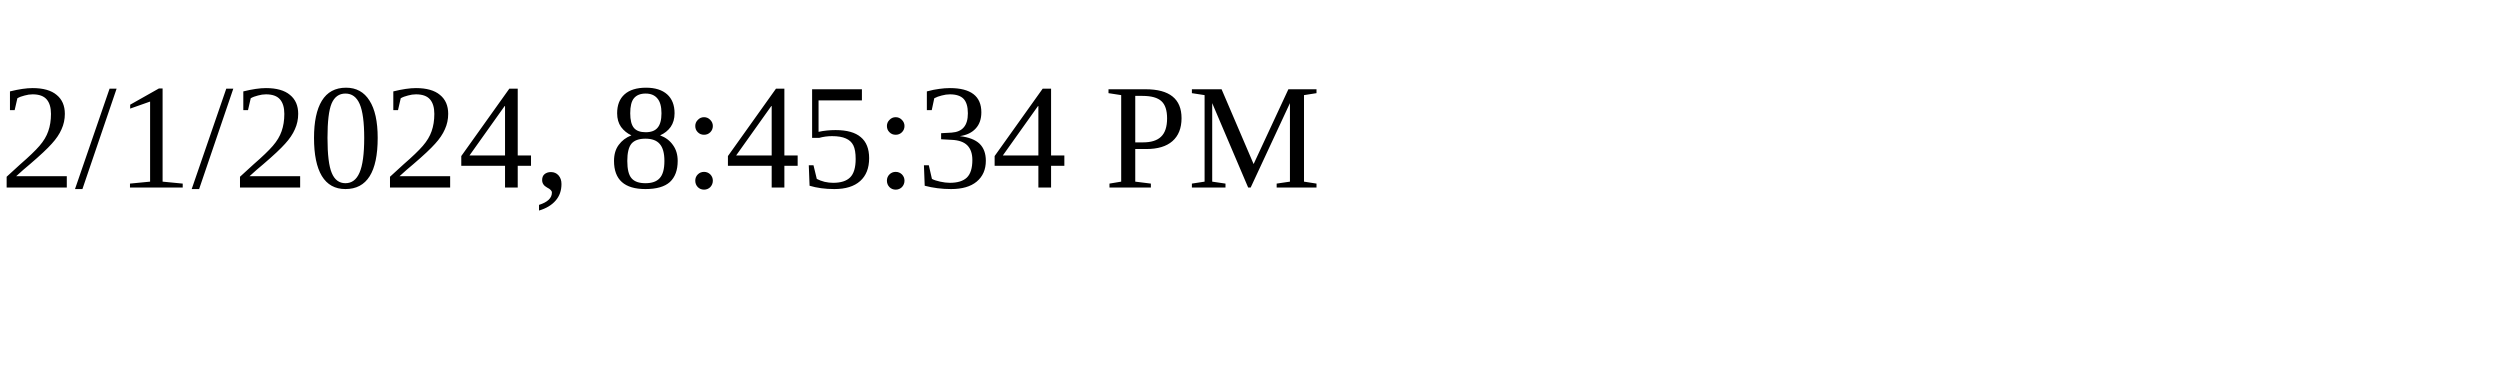
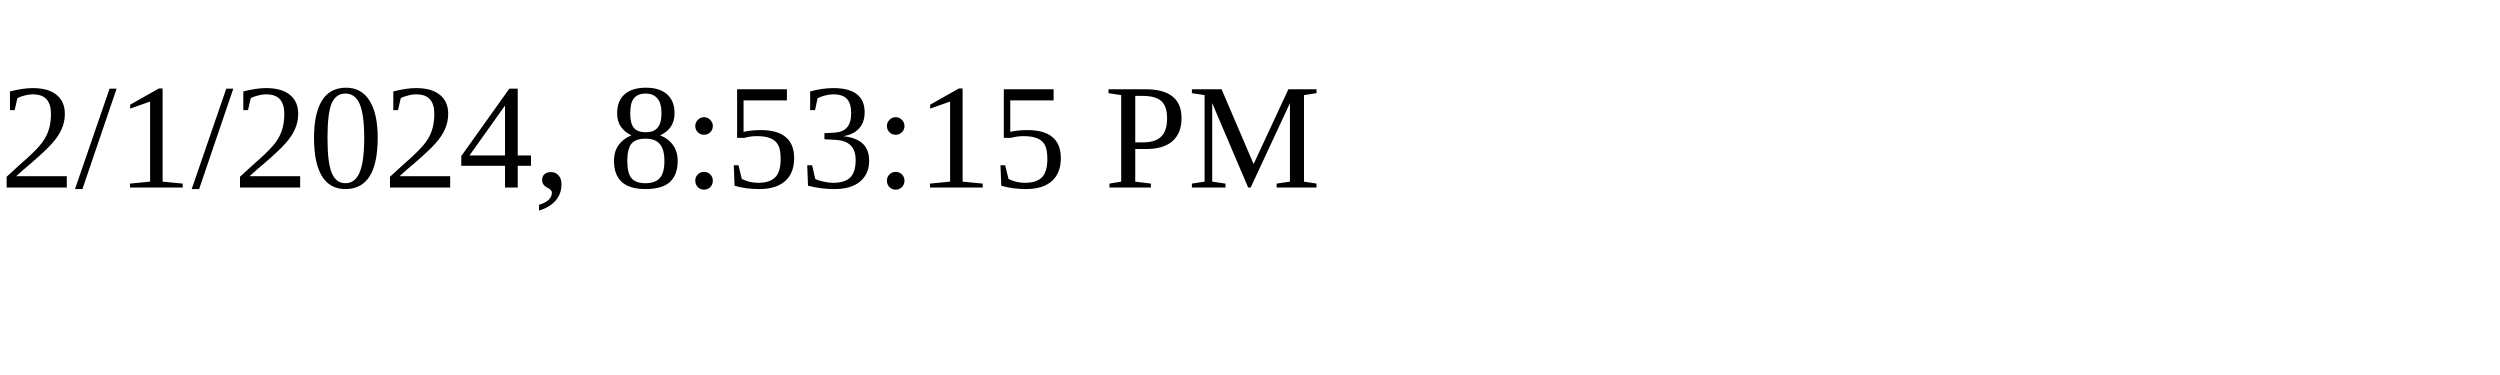
<svg xmlns="http://www.w3.org/2000/svg" height="30" width="200">
-   <text x="0" y="15">2/1/2024, 8:45:34 PM</text>
+   <text x="0" y="15">2/1/2024, 8:53:15 PM</text>
</svg>
